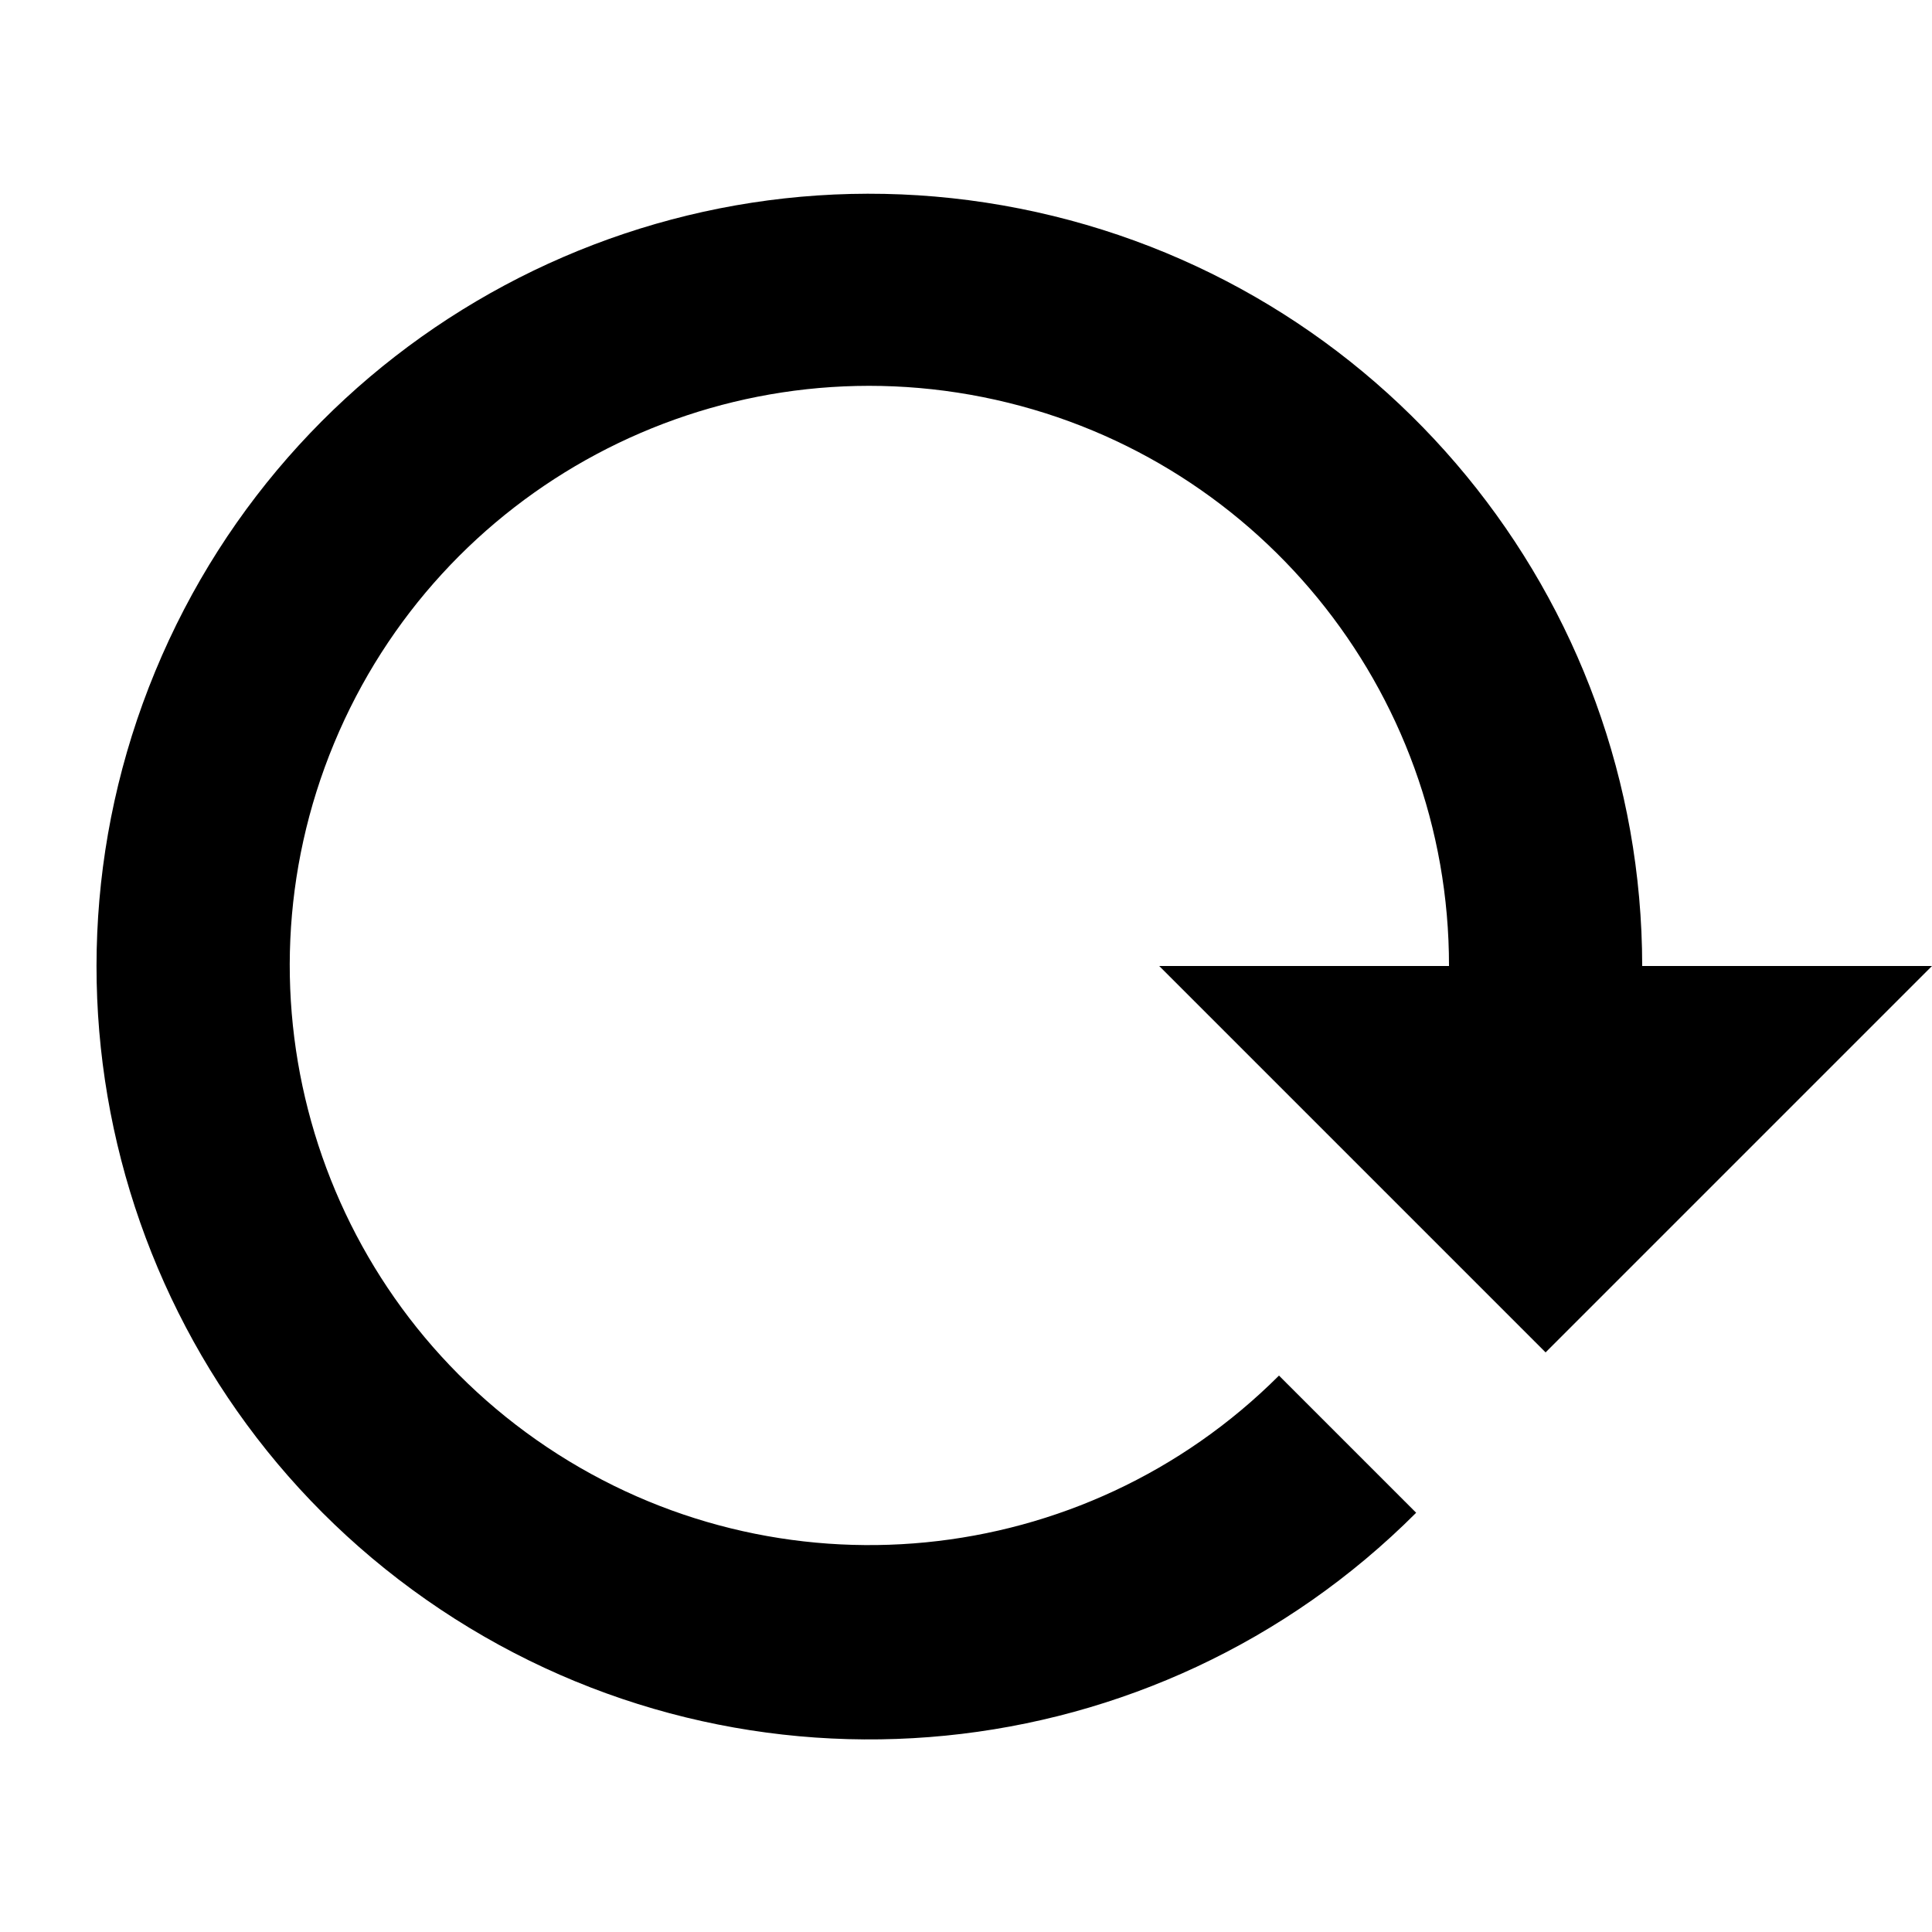
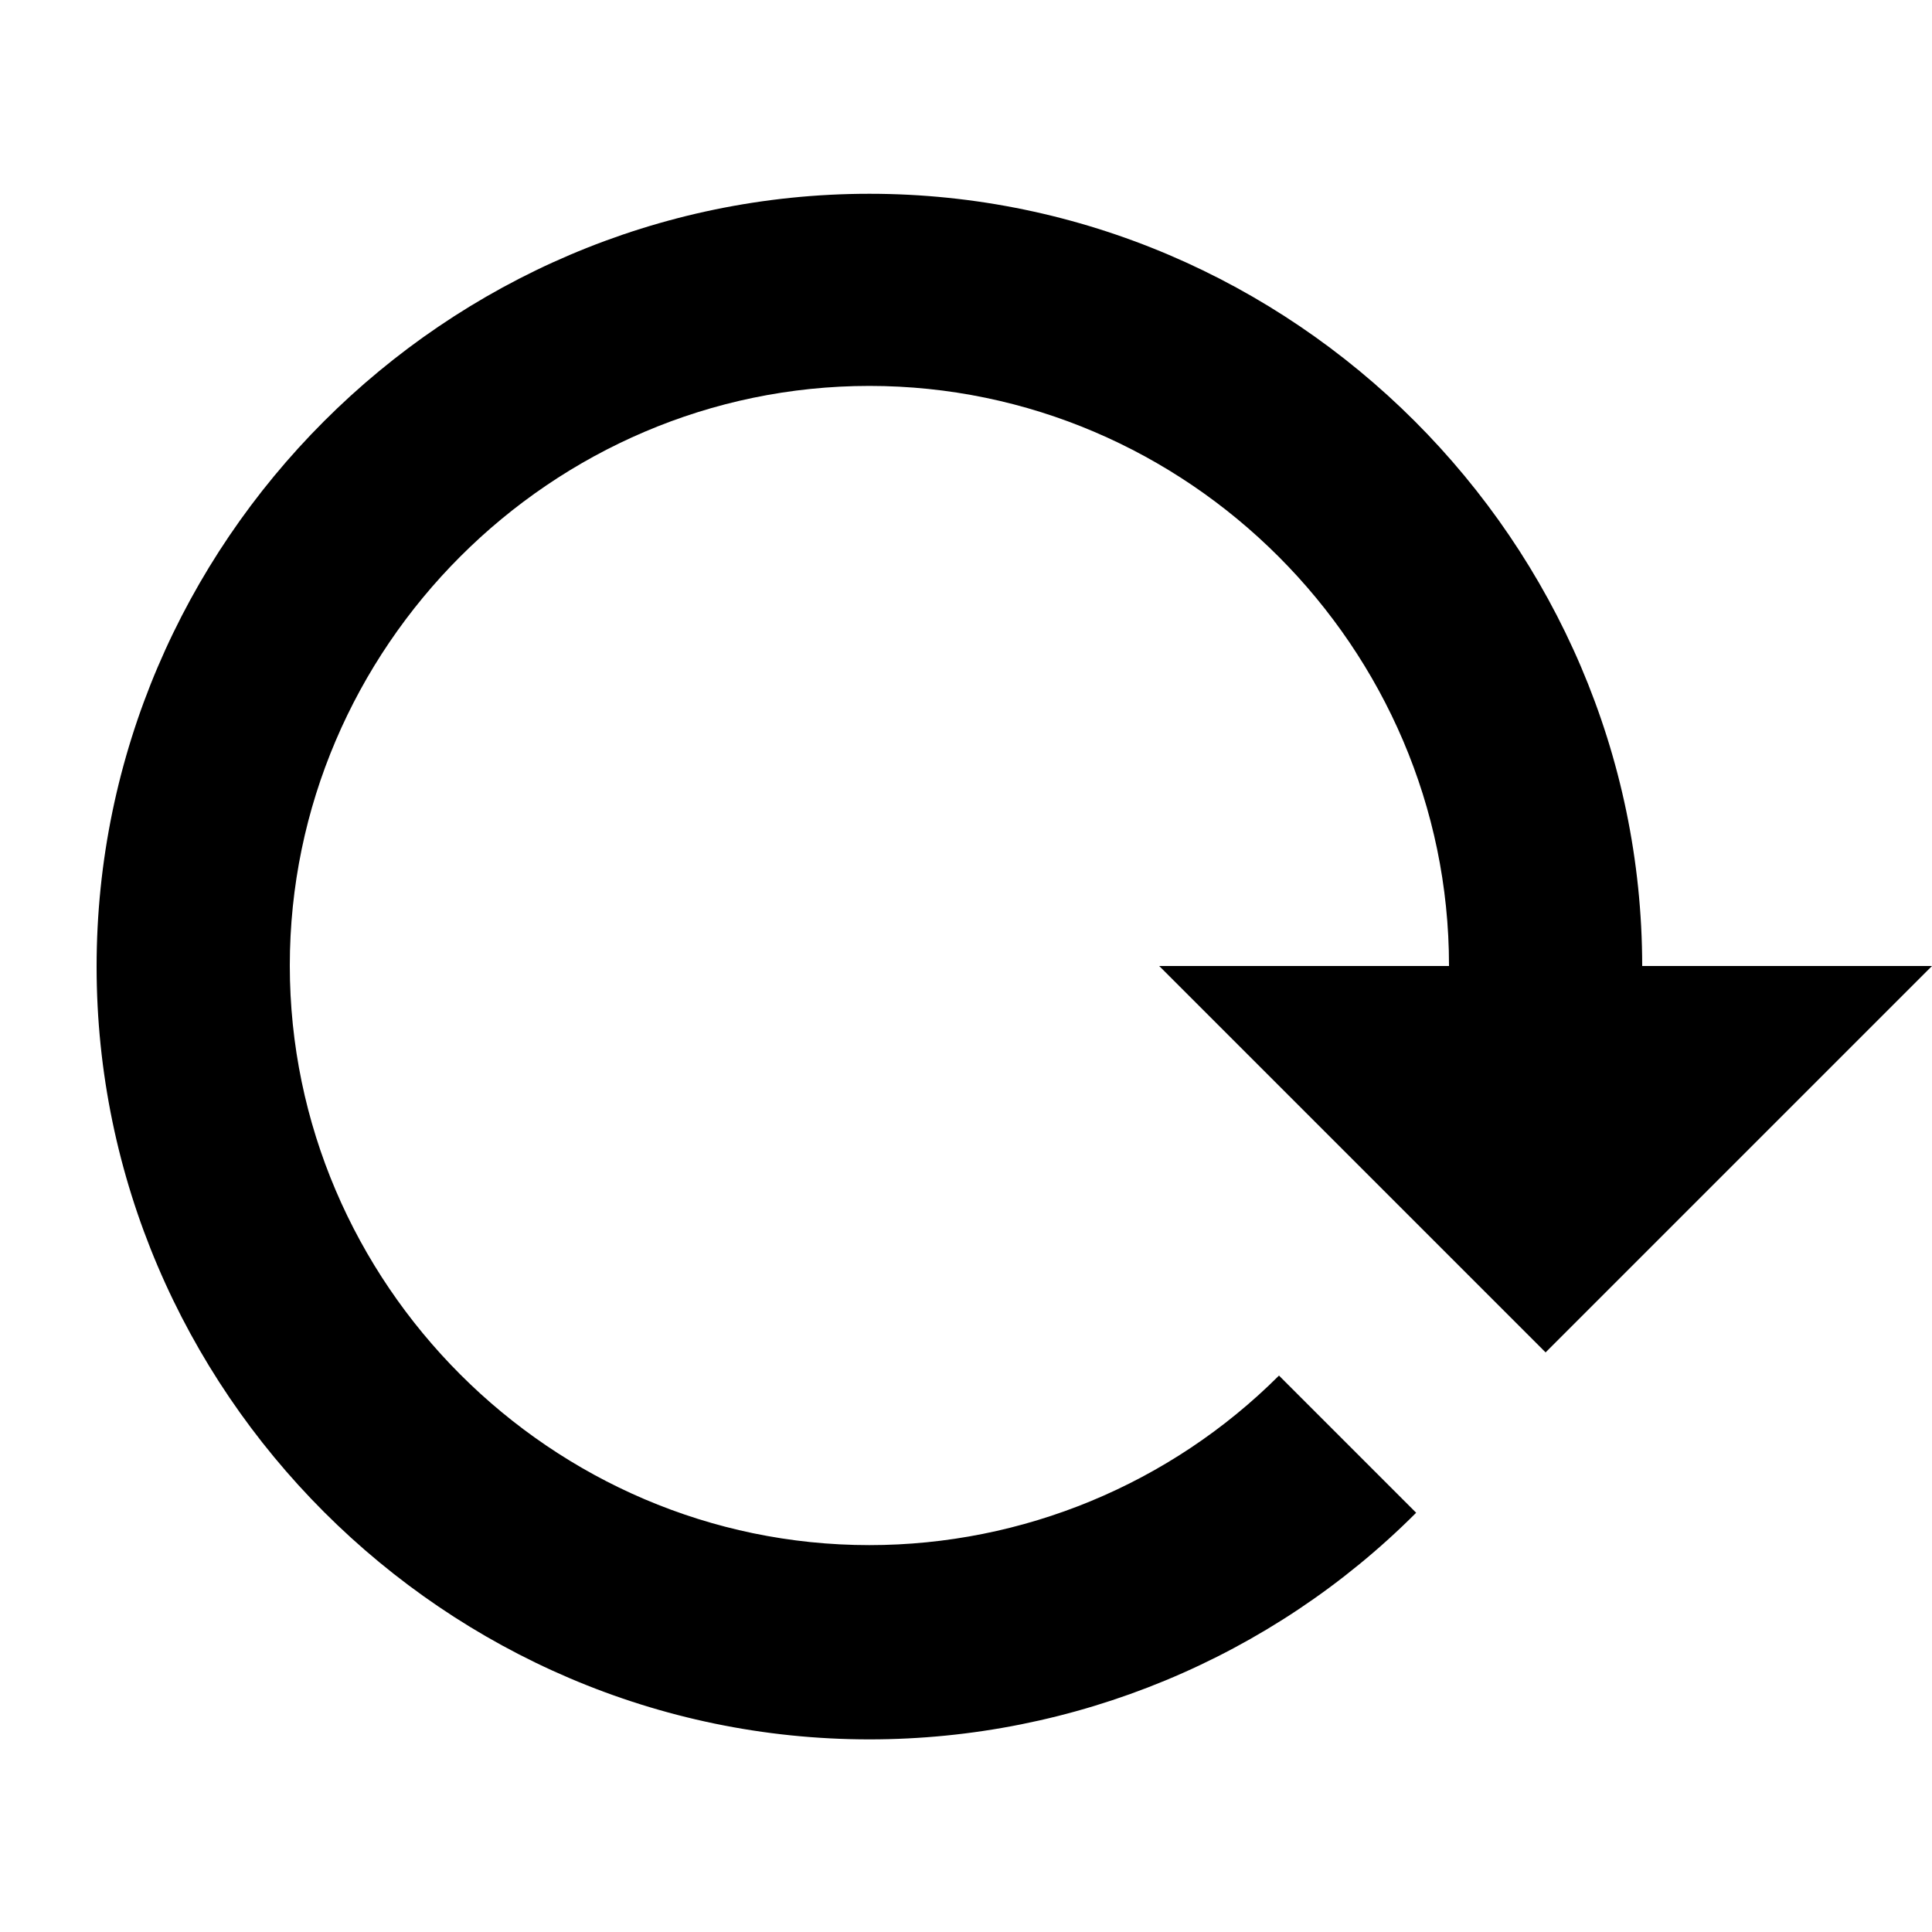
- <svg xmlns="http://www.w3.org/2000/svg" viewBox="0 0 20 20">
-   <path d="M14.66 15.66A8 8 0 1 1 17 10h-2a6 6 0 1 0-1.76 4.24l1.42 1.42zM12 10h8l-4 4-4-4z" />
+ <svg xmlns="http://www.w3.org/2000/svg" width="100%" height="100%" viewBox="0 0 512 512" version="1.1" xml:space="preserve" style="fill-rule:evenodd;clip-rule:evenodd;stroke-linejoin:round;stroke-miterlimit:2;">
+   <g transform="matrix(25.6,0,0,25.6,0,0)">
+     <path d="M14.66,15.66C13.16,17.162 11.122,18.006 9,18.006C4.611,18.006 1,14.395 1,10.006C1,5.618 4.611,2.006 9,2.006C13.386,2.006 16.997,5.614 17,10L15,10C15,9.998 15,9.996 15,9.995C15,6.703 12.292,3.995 9,3.995C5.708,3.995 3,6.703 3,9.995C3,13.286 5.708,15.995 9,15.995C10.589,15.995 12.115,15.363 13.24,14.24L14.66,15.66ZM12,10L20,10L16,14L12,10Z" style="fill-rule:nonzero;" />
+   </g>
</svg>
